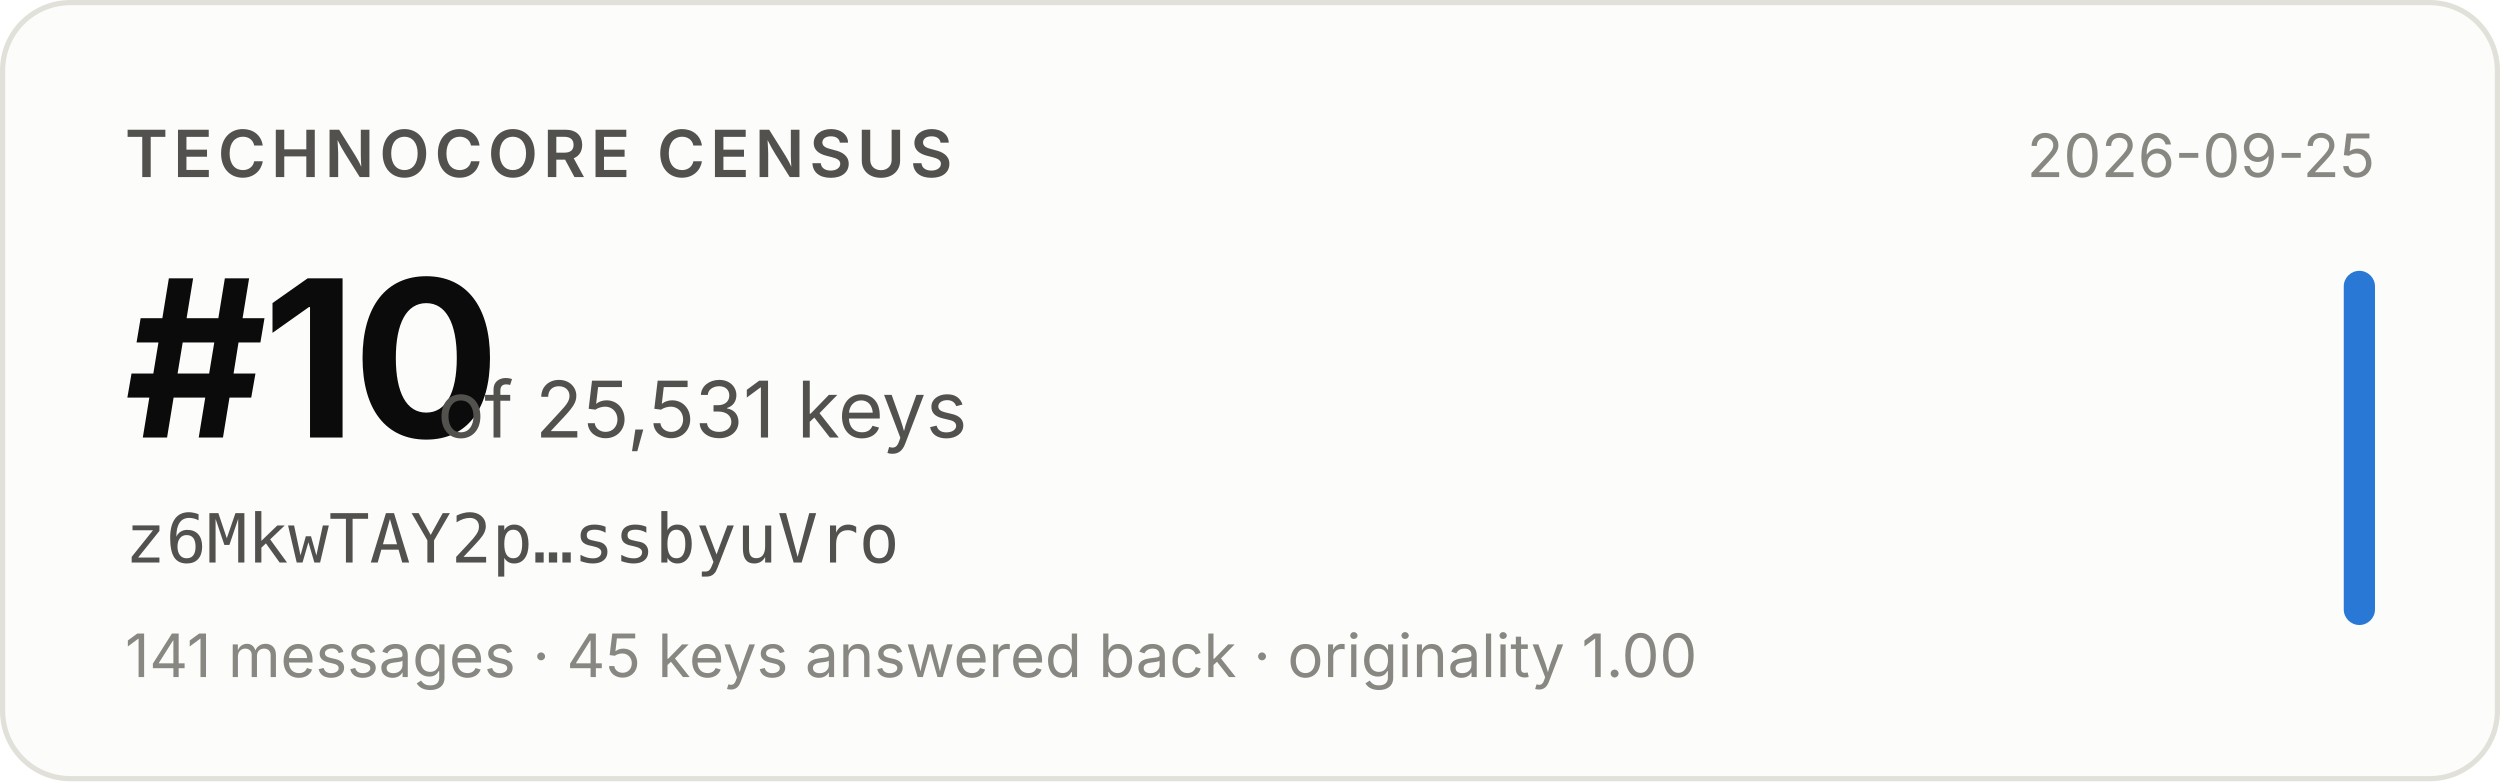
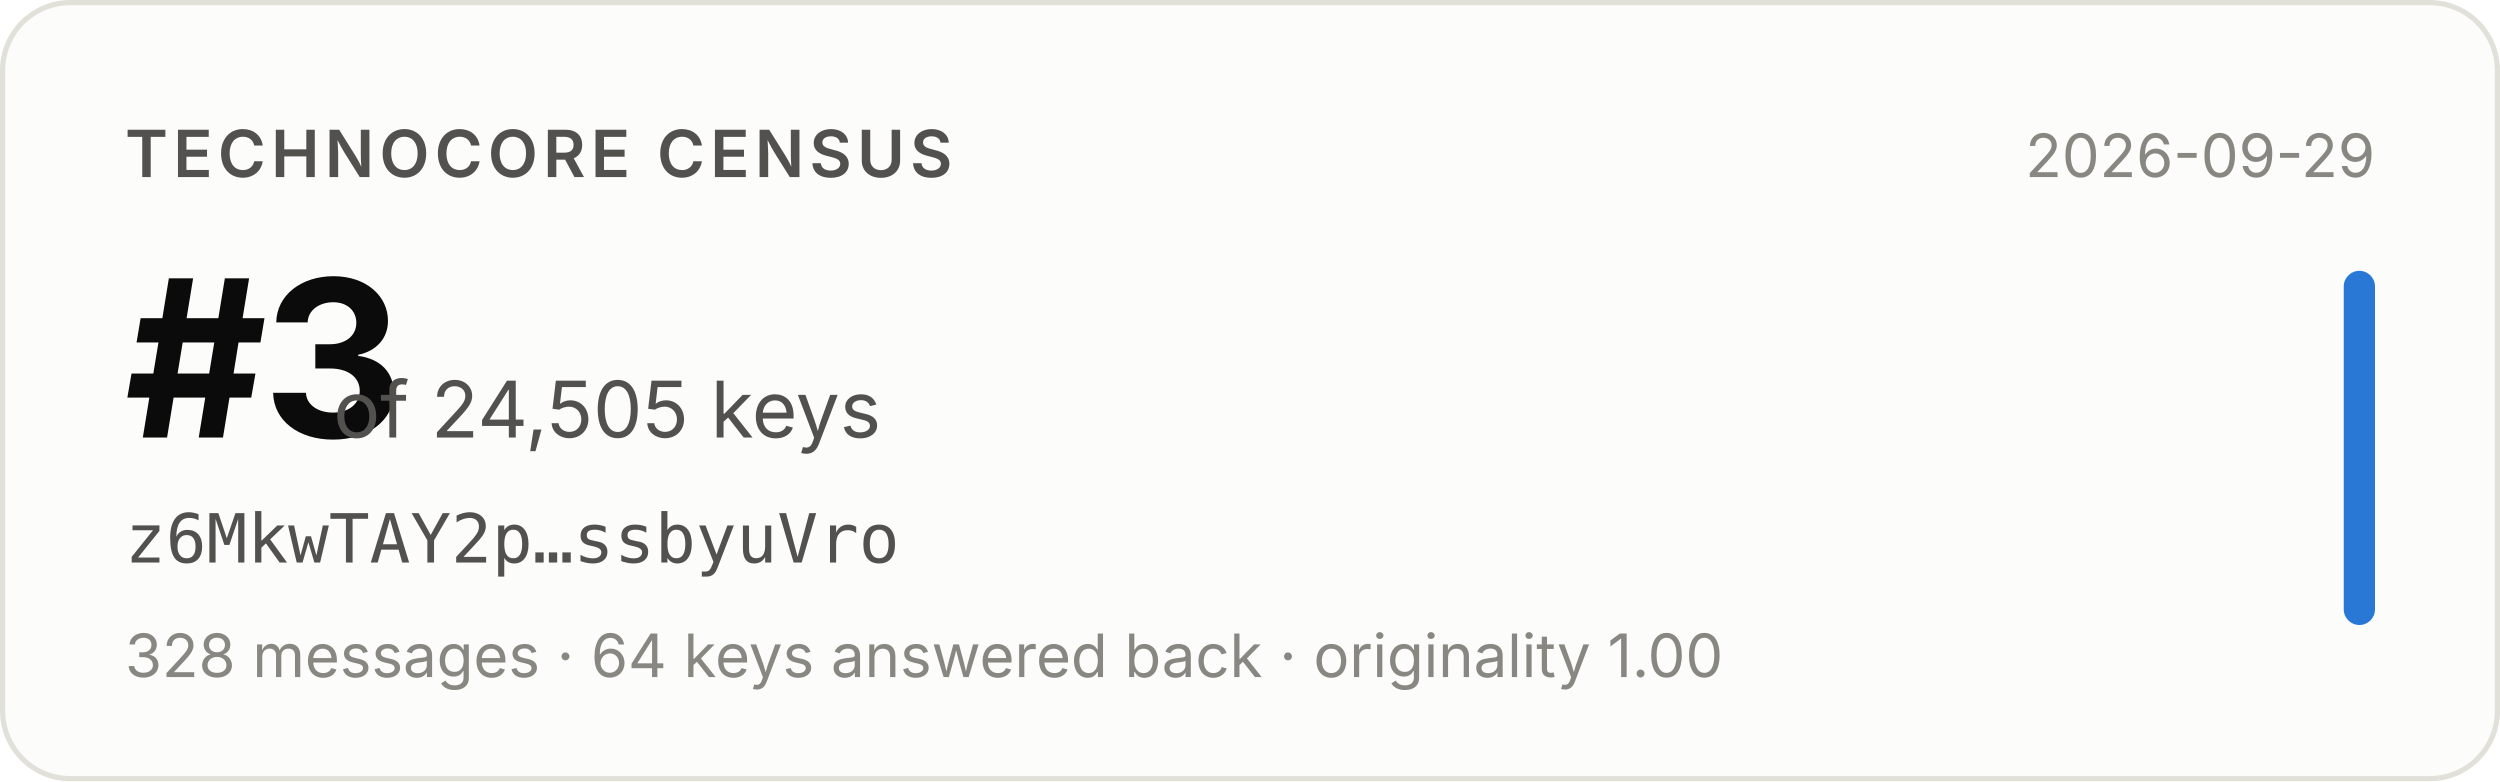
- <svg xmlns="http://www.w3.org/2000/svg" width="480" height="150" viewBox="0 0 480 150" role="img" aria-label="Technocore Census rank #10 of 25,531 keys for z6MkwTAY2p…ssbyuVro, snapshot 2026-09-25">
+ <svg xmlns="http://www.w3.org/2000/svg" width="480" height="150" viewBox="0 0 480 150" role="img" aria-label="Technocore Census rank #3 of 24,505 keys for z6MkwTAY2p…ssbyuVro, snapshot 2026-09-29">
  <rect x="0.5" y="0.5" width="479" height="149" rx="13" fill="#fcfcfb" stroke="#e1e0d9" />
  <g font-family="system-ui, -apple-system, 'Segoe UI', sans-serif">
    <text x="24" y="34" font-size="12.5" font-weight="600" fill="#52514e" letter-spacing="0.08em">TECHNOCORE CENSUS</text>
-     <text x="24" y="84" font-size="42" font-weight="650" fill="#0b0b0b" letter-spacing="-0.02em">#10</text>
-     <text x="84" y="84" font-size="15" fill="#52514e">of 25,531 keys</text>
+     <text x="24" y="84" font-size="42" font-weight="650" fill="#0b0b0b" letter-spacing="-0.02em">#3</text>
+     <text x="64" y="84" font-size="15" fill="#52514e">of 24,505 keys</text>
    <text x="24" y="108" font-size="13" fill="#52514e" font-family="ui-monospace, SFMono-Regular, Menlo, monospace">z6MkwTAY2p…ssbyuVro</text>
-     <text x="24" y="130" font-size="11.5" fill="#898781">141 messages · 45 keys answered back · originality 1.00</text>
-     <text x="456" y="34" font-size="11.5" fill="#898781" text-anchor="end">2026-09-25</text>
+     <text x="24" y="130" font-size="11.5" fill="#898781">328 messages · 64 keys answered back · originality 1.00</text>
+     <text x="456" y="34" font-size="11.5" fill="#898781" text-anchor="end">2026-09-29</text>
    <rect x="450" y="52" width="6" height="68" rx="3" fill="#2a78d6" />
  </g>
</svg>
